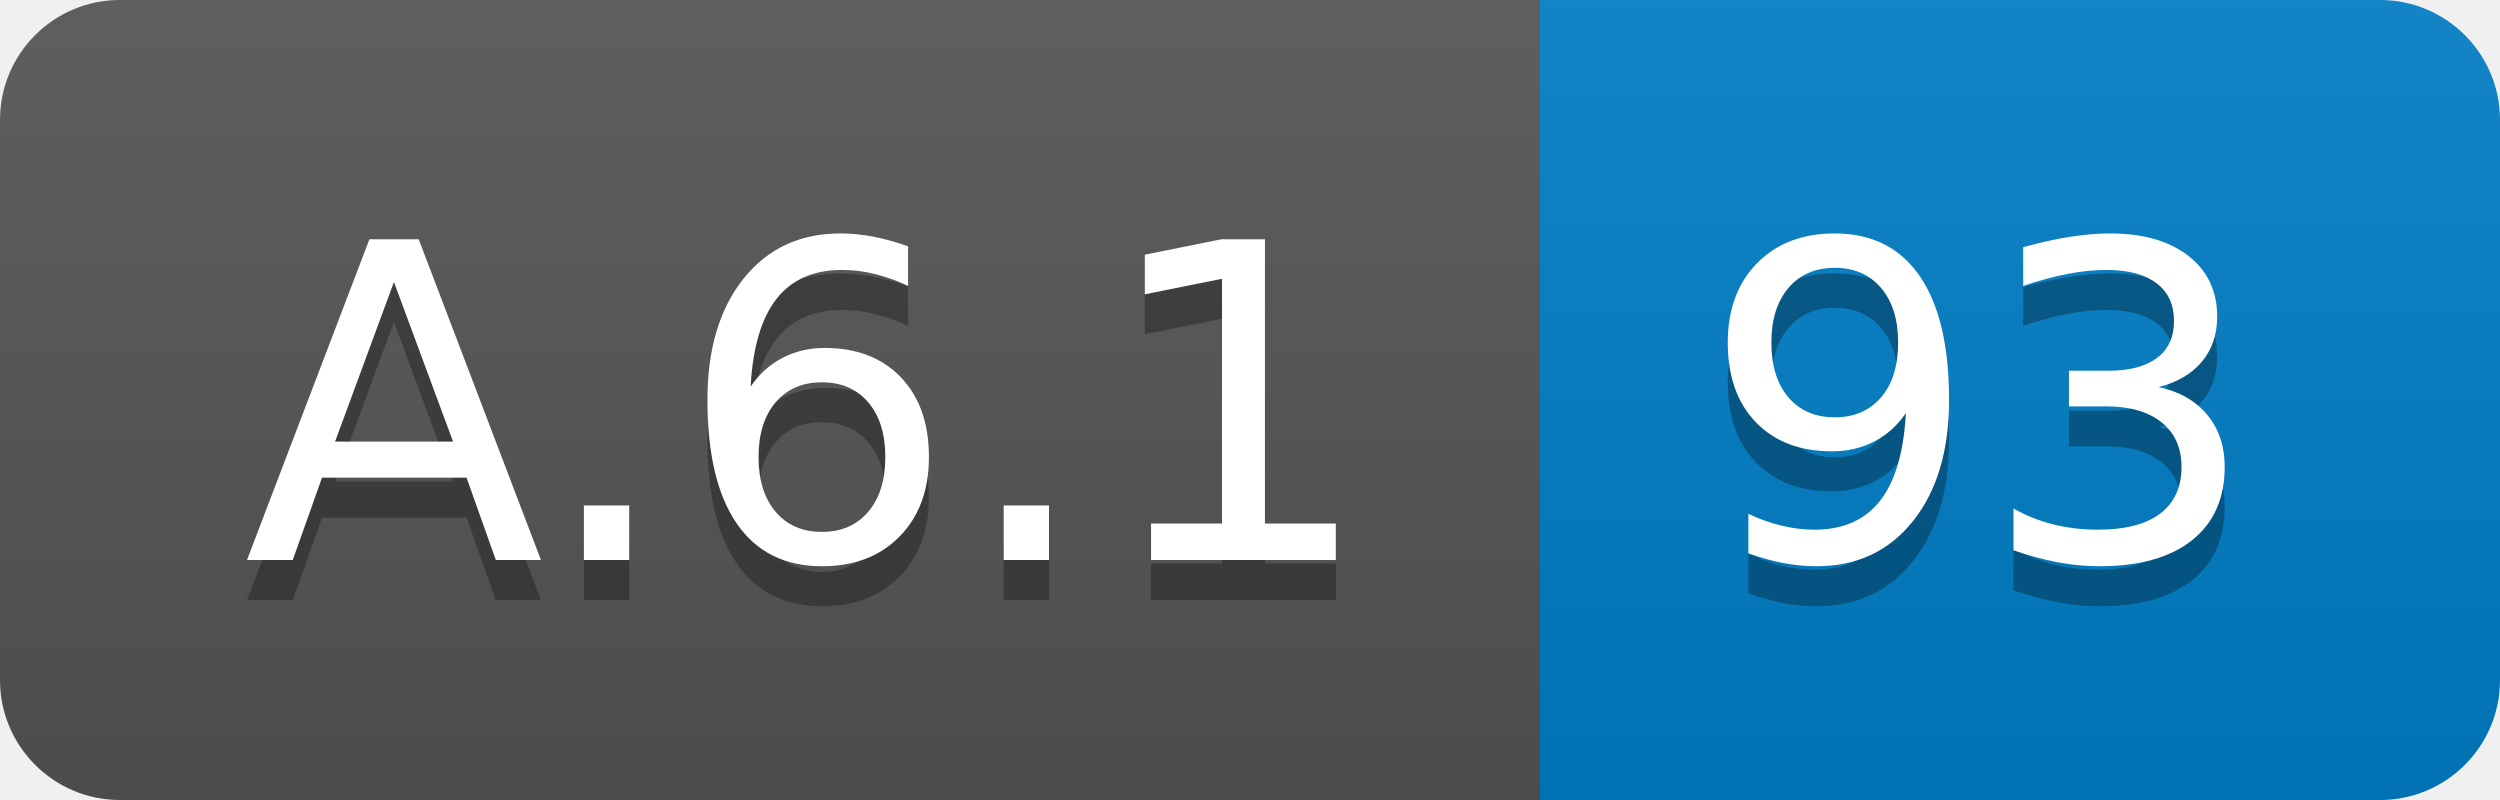
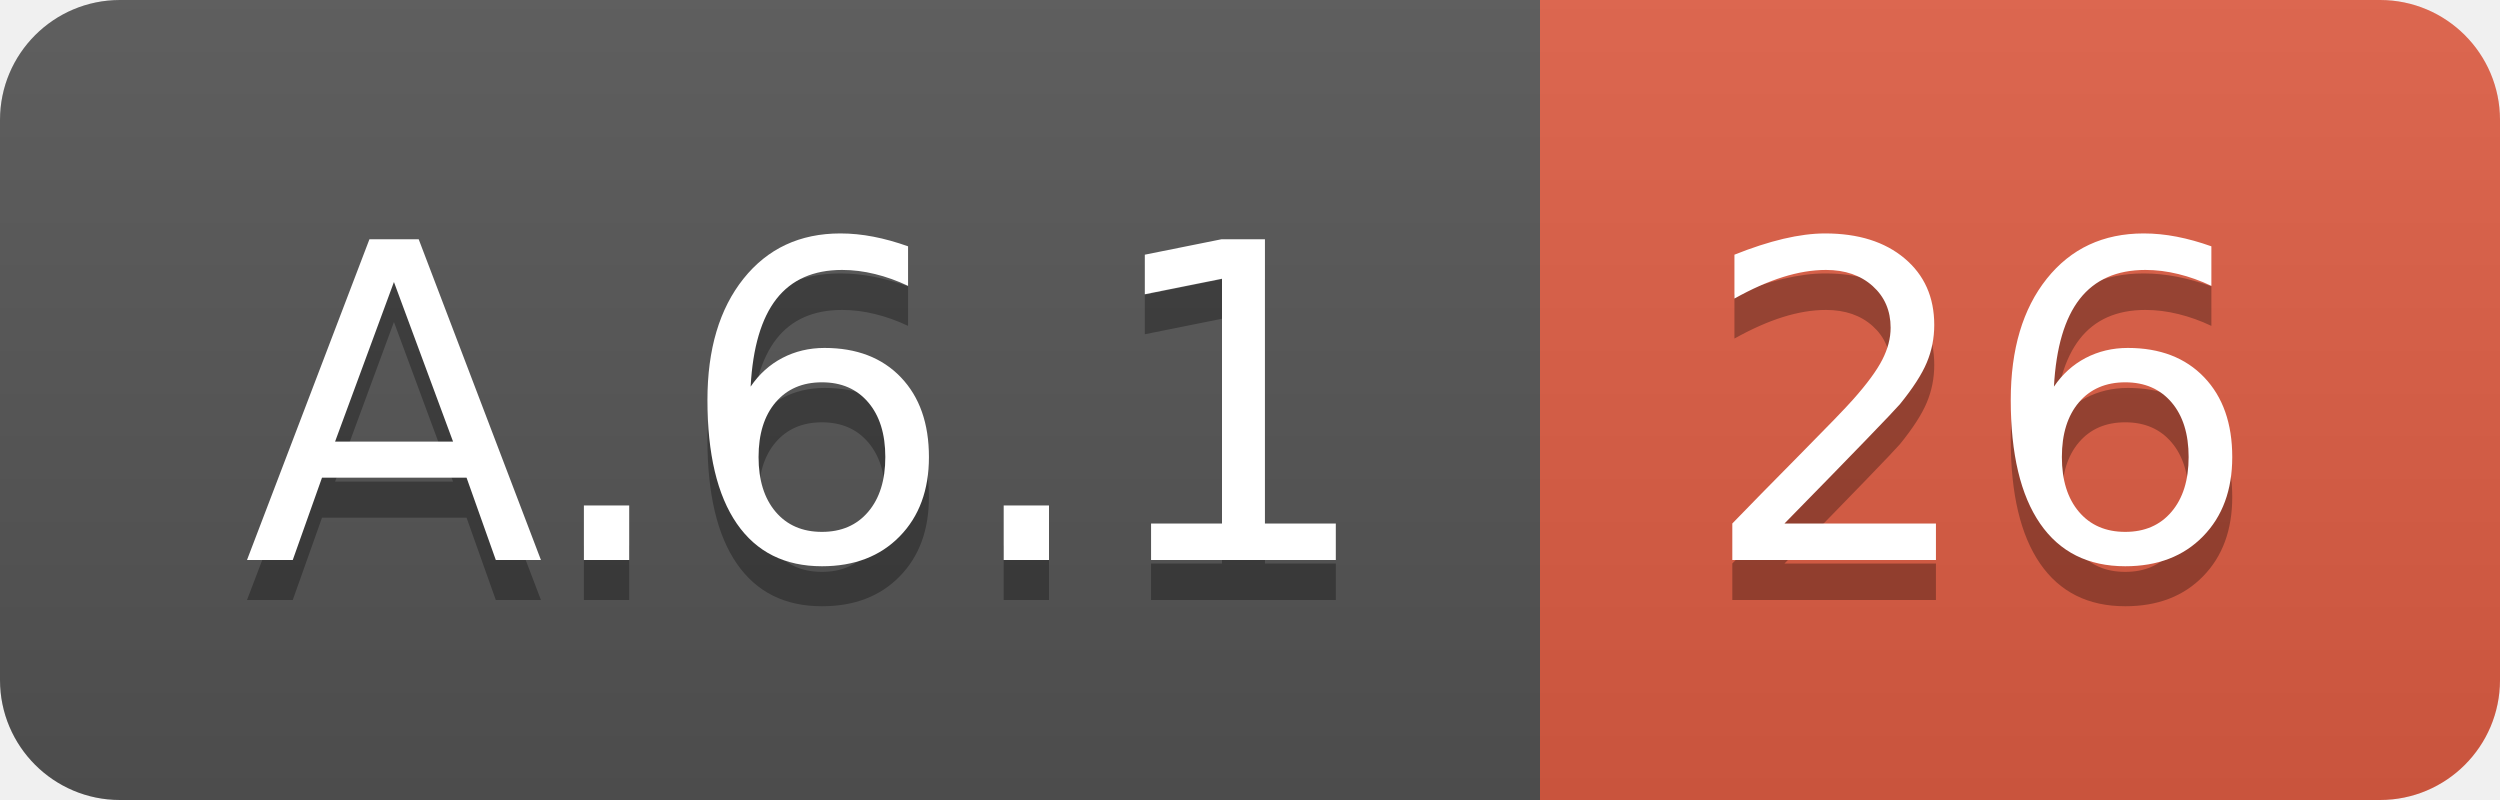
<svg xmlns="http://www.w3.org/2000/svg" width="62.5" height="20">
  <linearGradient id="smooth" x2="0" y2="100%">
    <stop offset="0" stop-color="#bbb" stop-opacity=".1" />
    <stop offset="1" stop-opacity=".1" />
  </linearGradient>
  <clipPath id="round">
    <rect width="62.5" height="20" rx="3" fill="#fff" />
  </clipPath>
  <g clip-path="url(#round)">
    <rect width="38.5" height="20" fill="#555" />
-     <rect x="38.5" width="24.0" height="20" fill="#007ec6" />
+     <rect x="38.5" width="24.0" height="20" fill="#e05d44" />
    <rect width="62.5" height="20" fill="url(#smooth)" />
  </g>
  <g fill="#fff" text-anchor="middle" font-family="DejaVu Sans,Verdana,Geneva,sans-serif" font-size="110">
    <text x="202.5" y="150" fill="#010101" fill-opacity=".3" transform="scale(0.1)" textLength="285.0" lengthAdjust="spacing">A.6.1</text>
    <text x="202.5" y="140" transform="scale(0.1)" textLength="285.0" lengthAdjust="spacing">A.6.1</text>
-     <text x="495.0" y="150" fill="#010101" fill-opacity=".3" transform="scale(0.1)" textLength="140.0" lengthAdjust="spacing">93</text>
-     <text x="495.0" y="140" transform="scale(0.1)" textLength="140.0" lengthAdjust="spacing">93</text>
+     <text x="495.0" y="150" fill="#010101" fill-opacity=".3" transform="scale(0.1)" textLength="140.0" lengthAdjust="spacing">26</text>
+     <text x="495.0" y="140" transform="scale(0.1)" textLength="140.0" lengthAdjust="spacing">26</text>
  </g>
</svg>
